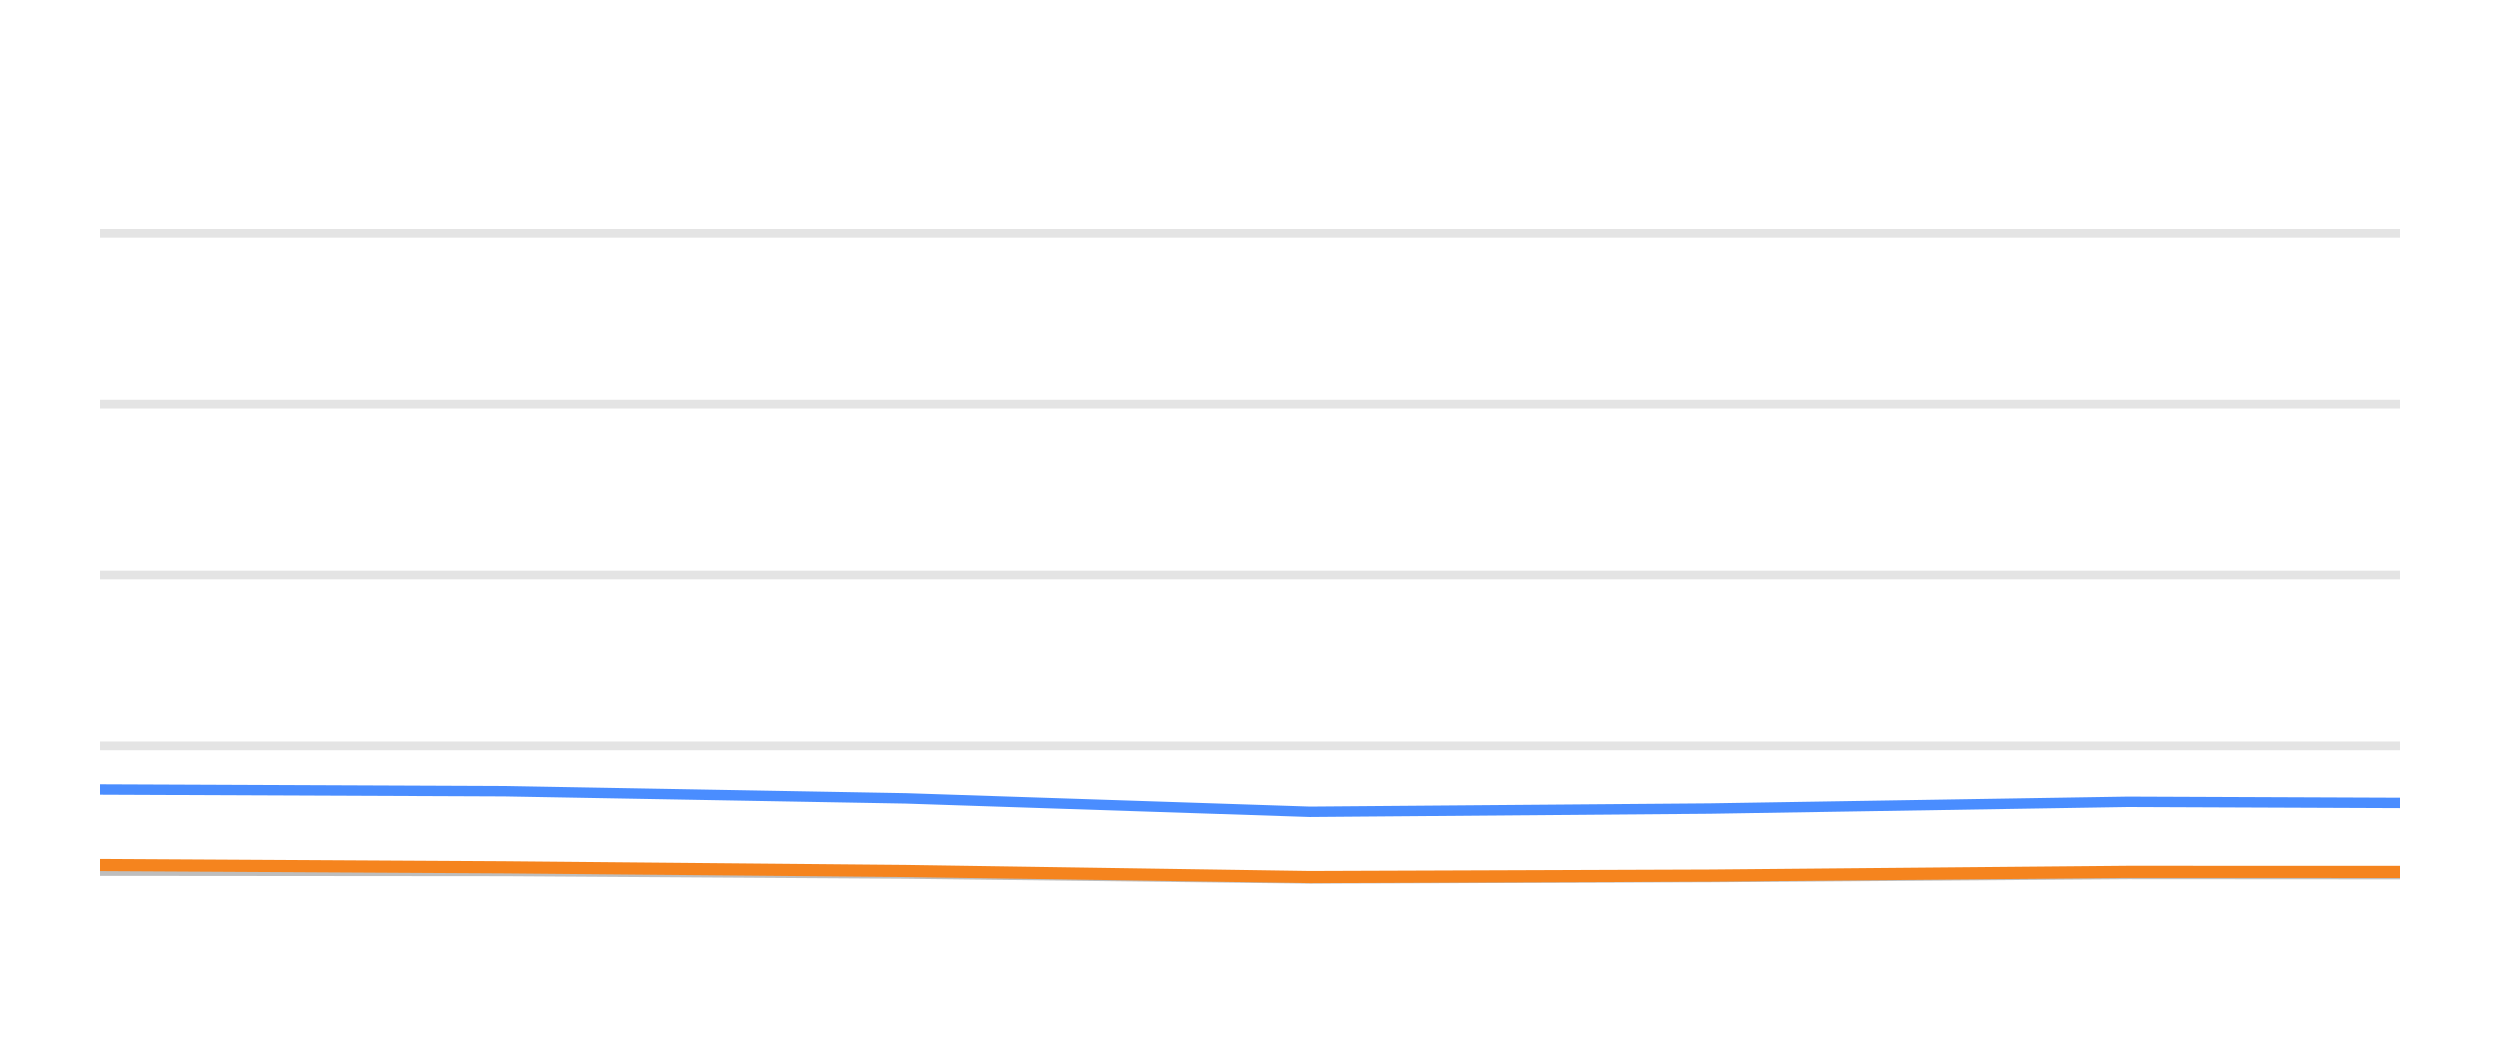
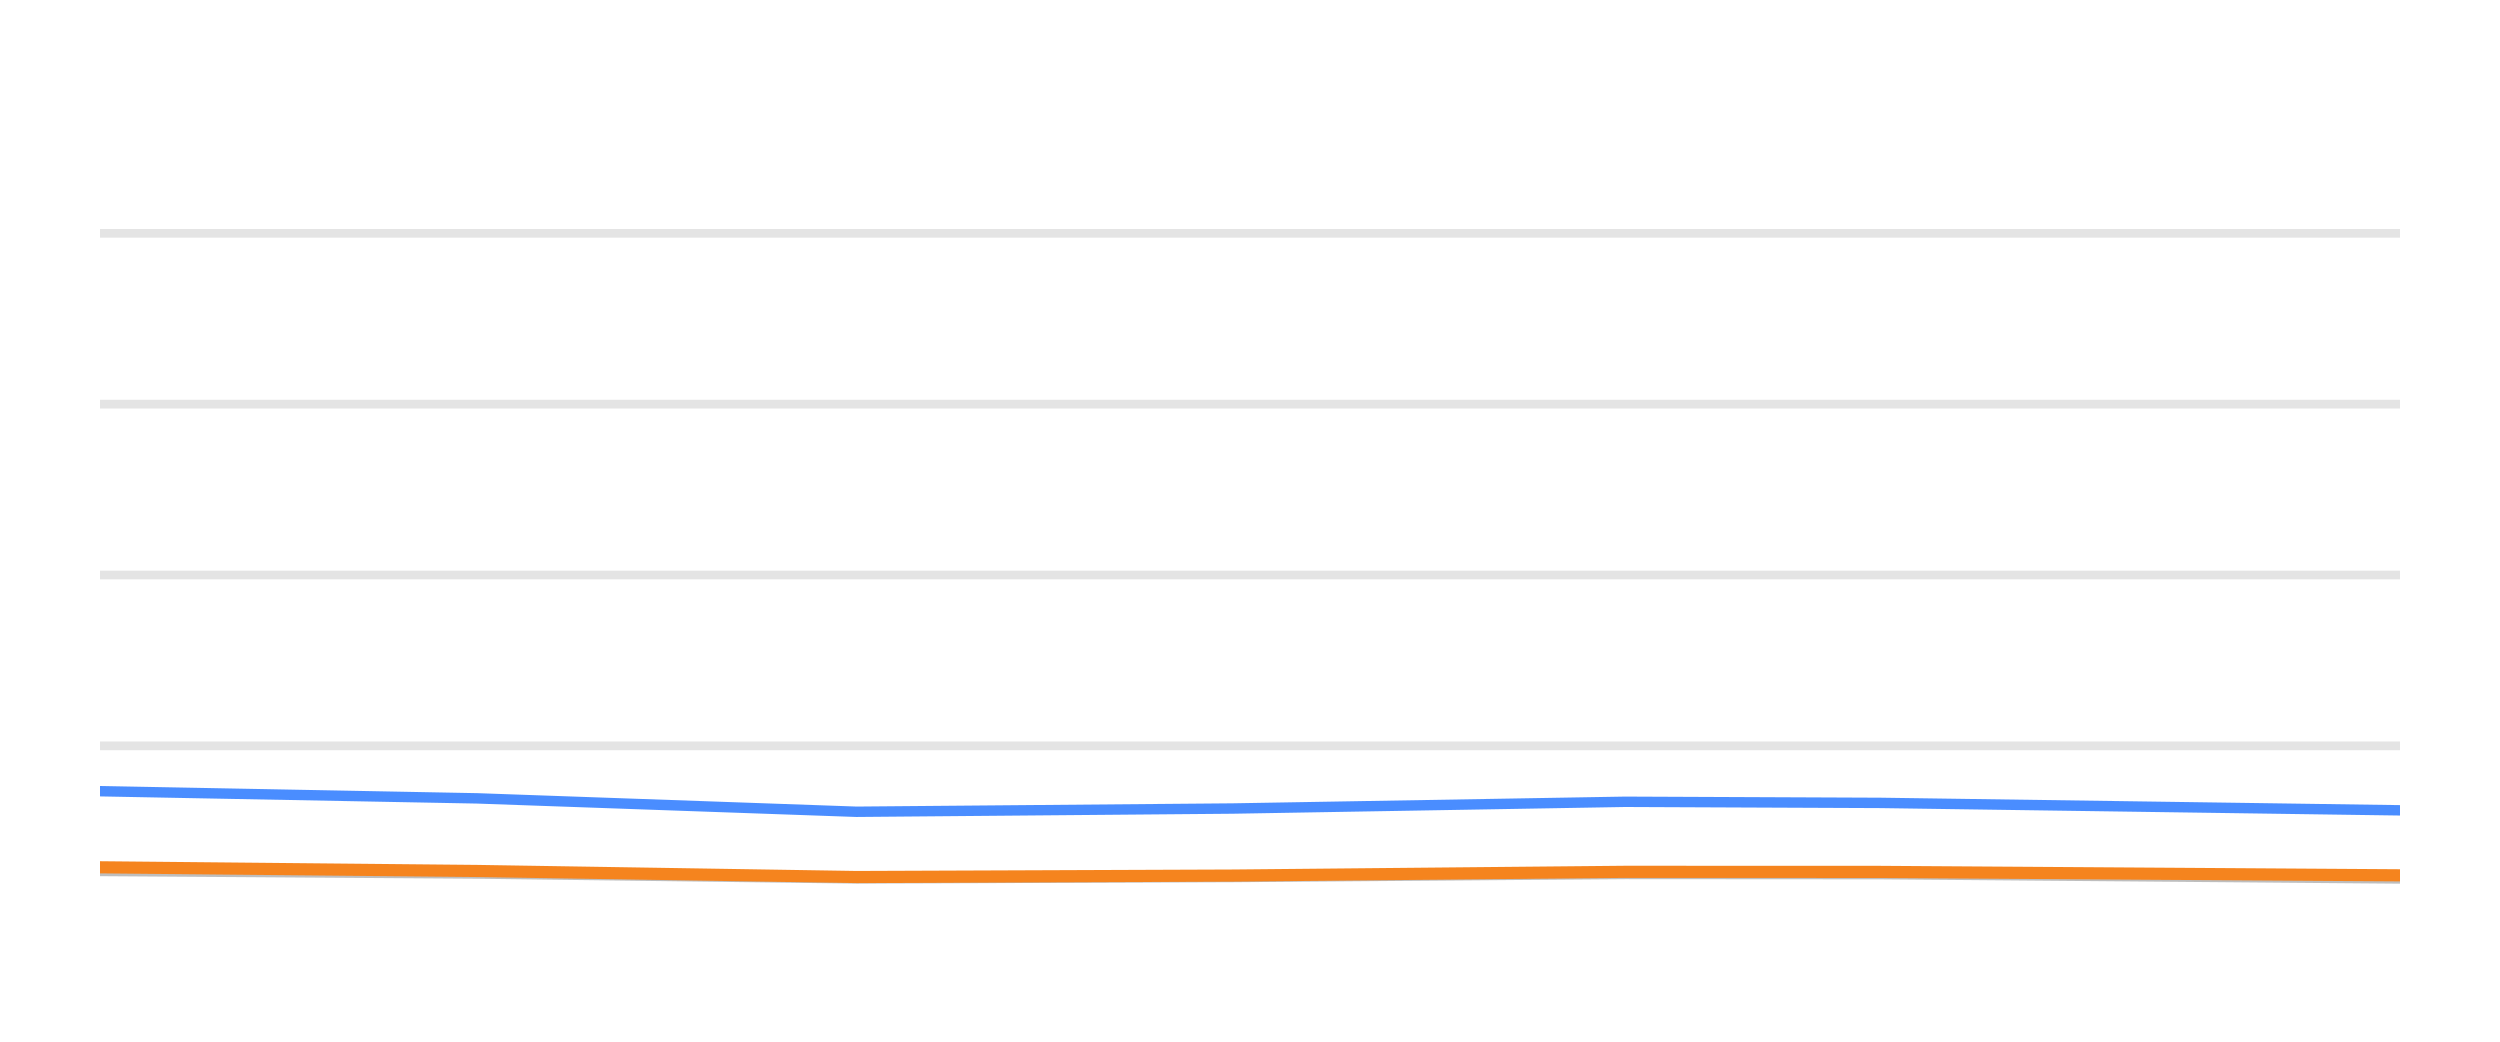
<svg xmlns="http://www.w3.org/2000/svg" width="144pt" height="60pt" viewBox="0 0 144 60" version="1.1">
  <defs>
    <style type="text/css">*{stroke-linejoin: round; stroke-linecap: butt}</style>
  </defs>
  <g id="figure_1">
    <g id="patch_1">
      <path d="M 0 60  L 144 60  L 144 0  L 0 0  L 0 60  z " style="fill: none; opacity: 0" />
    </g>
    <g id="axes_1">
      <g id="patch_2">
        <path d="M 5.76 52.8  L 138.24 52.8  L 138.24 3.6  L 5.76 3.6  L 5.76 52.8  z " style="fill: none" />
      </g>
      <g id="matplotlib.axis_1" />
      <g id="matplotlib.axis_2" />
      <g id="line2d_1">
-         <path d="M 5.76 42.96  L 138.24 42.96  " clip-path="url(#p0fffaac752)" style="fill: none; stroke: #b2b2b2; stroke-opacity: 0.35; stroke-width: 0.5; stroke-linecap: square" />
+         <path d="M 5.76 42.96  L 138.24 42.96  " clip-path="url(#p2f9687d279)" style="fill: none; stroke: #b2b2b2; stroke-opacity: 0.35; stroke-width: 0.5; stroke-linecap: square" />
      </g>
      <g id="line2d_2">
-         <path d="M 5.76 33.12  L 138.24 33.12  " clip-path="url(#p0fffaac752)" style="fill: none; stroke: #b2b2b2; stroke-opacity: 0.35; stroke-width: 0.5; stroke-linecap: square" />
+         <path d="M 5.76 33.12  L 138.24 33.12  " clip-path="url(#p2f9687d279)" style="fill: none; stroke: #b2b2b2; stroke-opacity: 0.35; stroke-width: 0.5; stroke-linecap: square" />
      </g>
      <g id="line2d_3">
-         <path d="M 5.76 23.28  L 138.24 23.28  " clip-path="url(#p0fffaac752)" style="fill: none; stroke: #b2b2b2; stroke-opacity: 0.35; stroke-width: 0.5; stroke-linecap: square" />
+         <path d="M 5.76 23.28  L 138.24 23.28  " clip-path="url(#p2f9687d279)" style="fill: none; stroke: #b2b2b2; stroke-opacity: 0.35; stroke-width: 0.5; stroke-linecap: square" />
      </g>
      <g id="line2d_4">
-         <path d="M 5.76 13.44  L 138.24 13.44  " clip-path="url(#p0fffaac752)" style="fill: none; stroke: #b2b2b2; stroke-opacity: 0.35; stroke-width: 0.5; stroke-linecap: square" />
+         <path d="M 5.76 13.44  L 138.24 13.44  " clip-path="url(#p2f9687d279)" style="fill: none; stroke: #b2b2b2; stroke-opacity: 0.35; stroke-width: 0.5; stroke-linecap: square" />
      </g>
      <g id="line2d_5">
-         <path d="M 5.76 50.148  L 29.062 50.168  L 52.189 50.315  L 75.448 50.596  L 98.516 50.517  L 122.572 50.34  L 138.24 50.35  " clip-path="url(#p0fffaac752)" style="fill: none; stroke: #bebebe; stroke-width: 0.6; stroke-linecap: round" />
+         <path d="M 5.76 50.168  L 27.487 50.315  L 49.338 50.596  L 71.01 50.517  L 93.609 50.34  L 108.328 50.35  L 138.24 50.601  " clip-path="url(#p2f9687d279)" style="fill: none; stroke: #bebebe; stroke-width: 0.6; stroke-linecap: round" />
      </g>
      <g id="line2d_6">
-         <path d="M 5.76 45.474  L 29.062 45.573  L 52.189 45.986  L 75.448 46.758  L 98.516 46.571  L 122.572 46.183  L 138.24 46.247  " clip-path="url(#p0fffaac752)" style="fill: none; stroke: #4a8dff; stroke-width: 0.6; stroke-linecap: round" />
+         <path d="M 5.76 45.573  L 27.487 45.986  L 49.338 46.758  L 71.01 46.571  L 93.609 46.183  L 108.328 46.247  L 138.24 46.675  " clip-path="url(#p2f9687d279)" style="fill: none; stroke: #4a8dff; stroke-width: 0.6; stroke-linecap: round" />
      </g>
      <g id="line2d_7">
-         <path d="M 5.76 49.823  L 29.062 49.956  L 52.189 50.168  L 75.448 50.517  L 98.516 50.433  L 122.572 50.217  L 138.24 50.222  " clip-path="url(#p0fffaac752)" style="fill: none; stroke: #f5841e; stroke-width: 0.7; stroke-linecap: round" />
+         <path d="M 5.76 49.956  L 27.487 50.168  L 49.338 50.517  L 71.01 50.433  L 93.609 50.217  L 108.328 50.222  L 138.24 50.419  " clip-path="url(#p2f9687d279)" style="fill: none; stroke: #f5841e; stroke-width: 0.7; stroke-linecap: round" />
      </g>
    </g>
  </g>
  <defs>
-     <clipPath id="p0fffaac752">
+     <clipPath id="p2f9687d279">
      <rect x="5.76" y="3.6" width="132.48" height="49.2" />
    </clipPath>
  </defs>
</svg>
